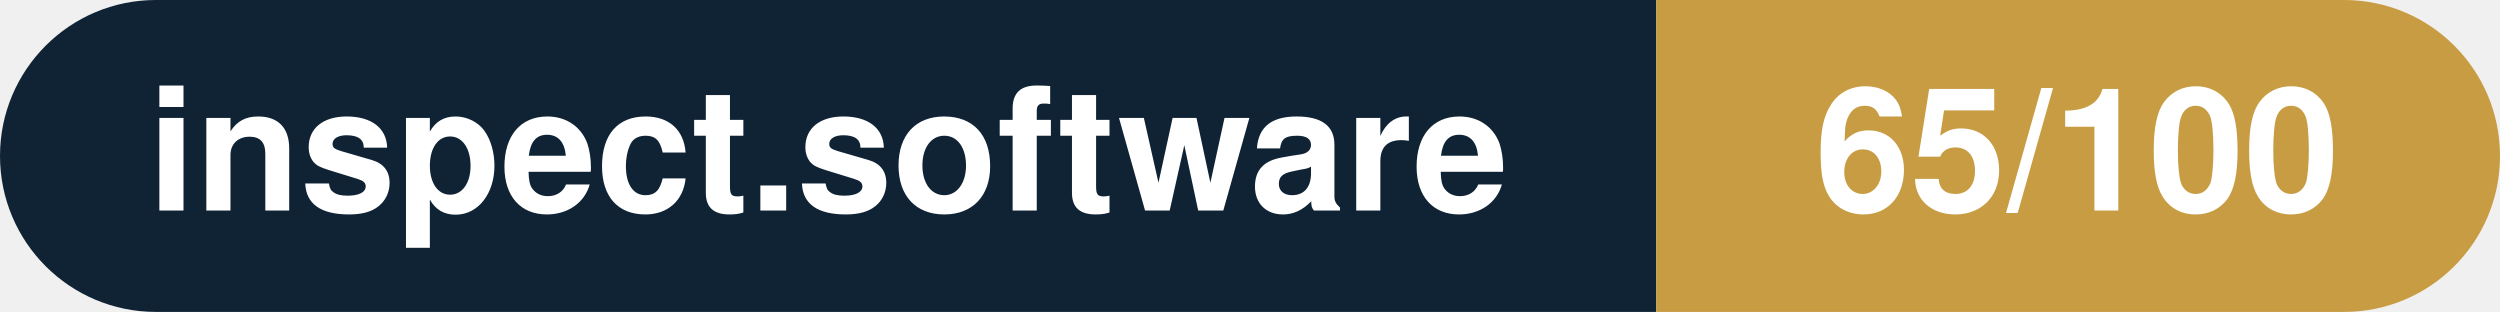
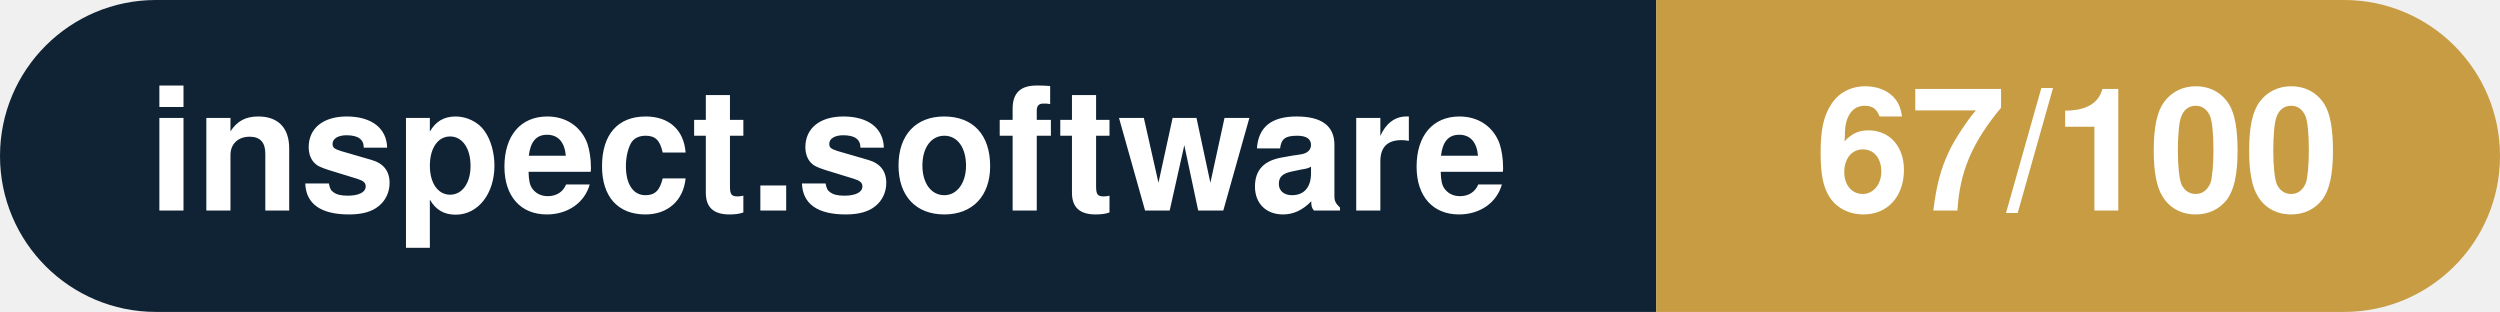
- <svg xmlns="http://www.w3.org/2000/svg" width="160.3" height="20" viewBox="0 0 160.3 20" role="img" aria-label="inspect.software: 65/100">
+ <svg xmlns="http://www.w3.org/2000/svg" width="160.3" height="20" viewBox="0 0 160.3 20" role="img" aria-label="inspect.software: 67/100">
  <clipPath id="rnd">
    <rect width="160.3" height="20" rx="10.0" fill="#fff" />
  </clipPath>
  <g clip-path="url(#rnd)">
    <rect width="106.2" height="20" fill="#0f2335" />
    <rect x="106.2" width="54.1" height="20" fill="#c79c43" />
  </g>
  <g fill="#fff" text-anchor="middle" font-family="Helvetica Neue,Helvetica,Arial,sans-serif" font-size="11">
    <text x="53.1" y="13.5" font-weight="600">inspect.software</text>
-     <text x="133.2" y="13.5" font-weight="700">65/100</text>
+     <text x="133.2" y="13.5" font-weight="700">67/100</text>
  </g>
</svg>
